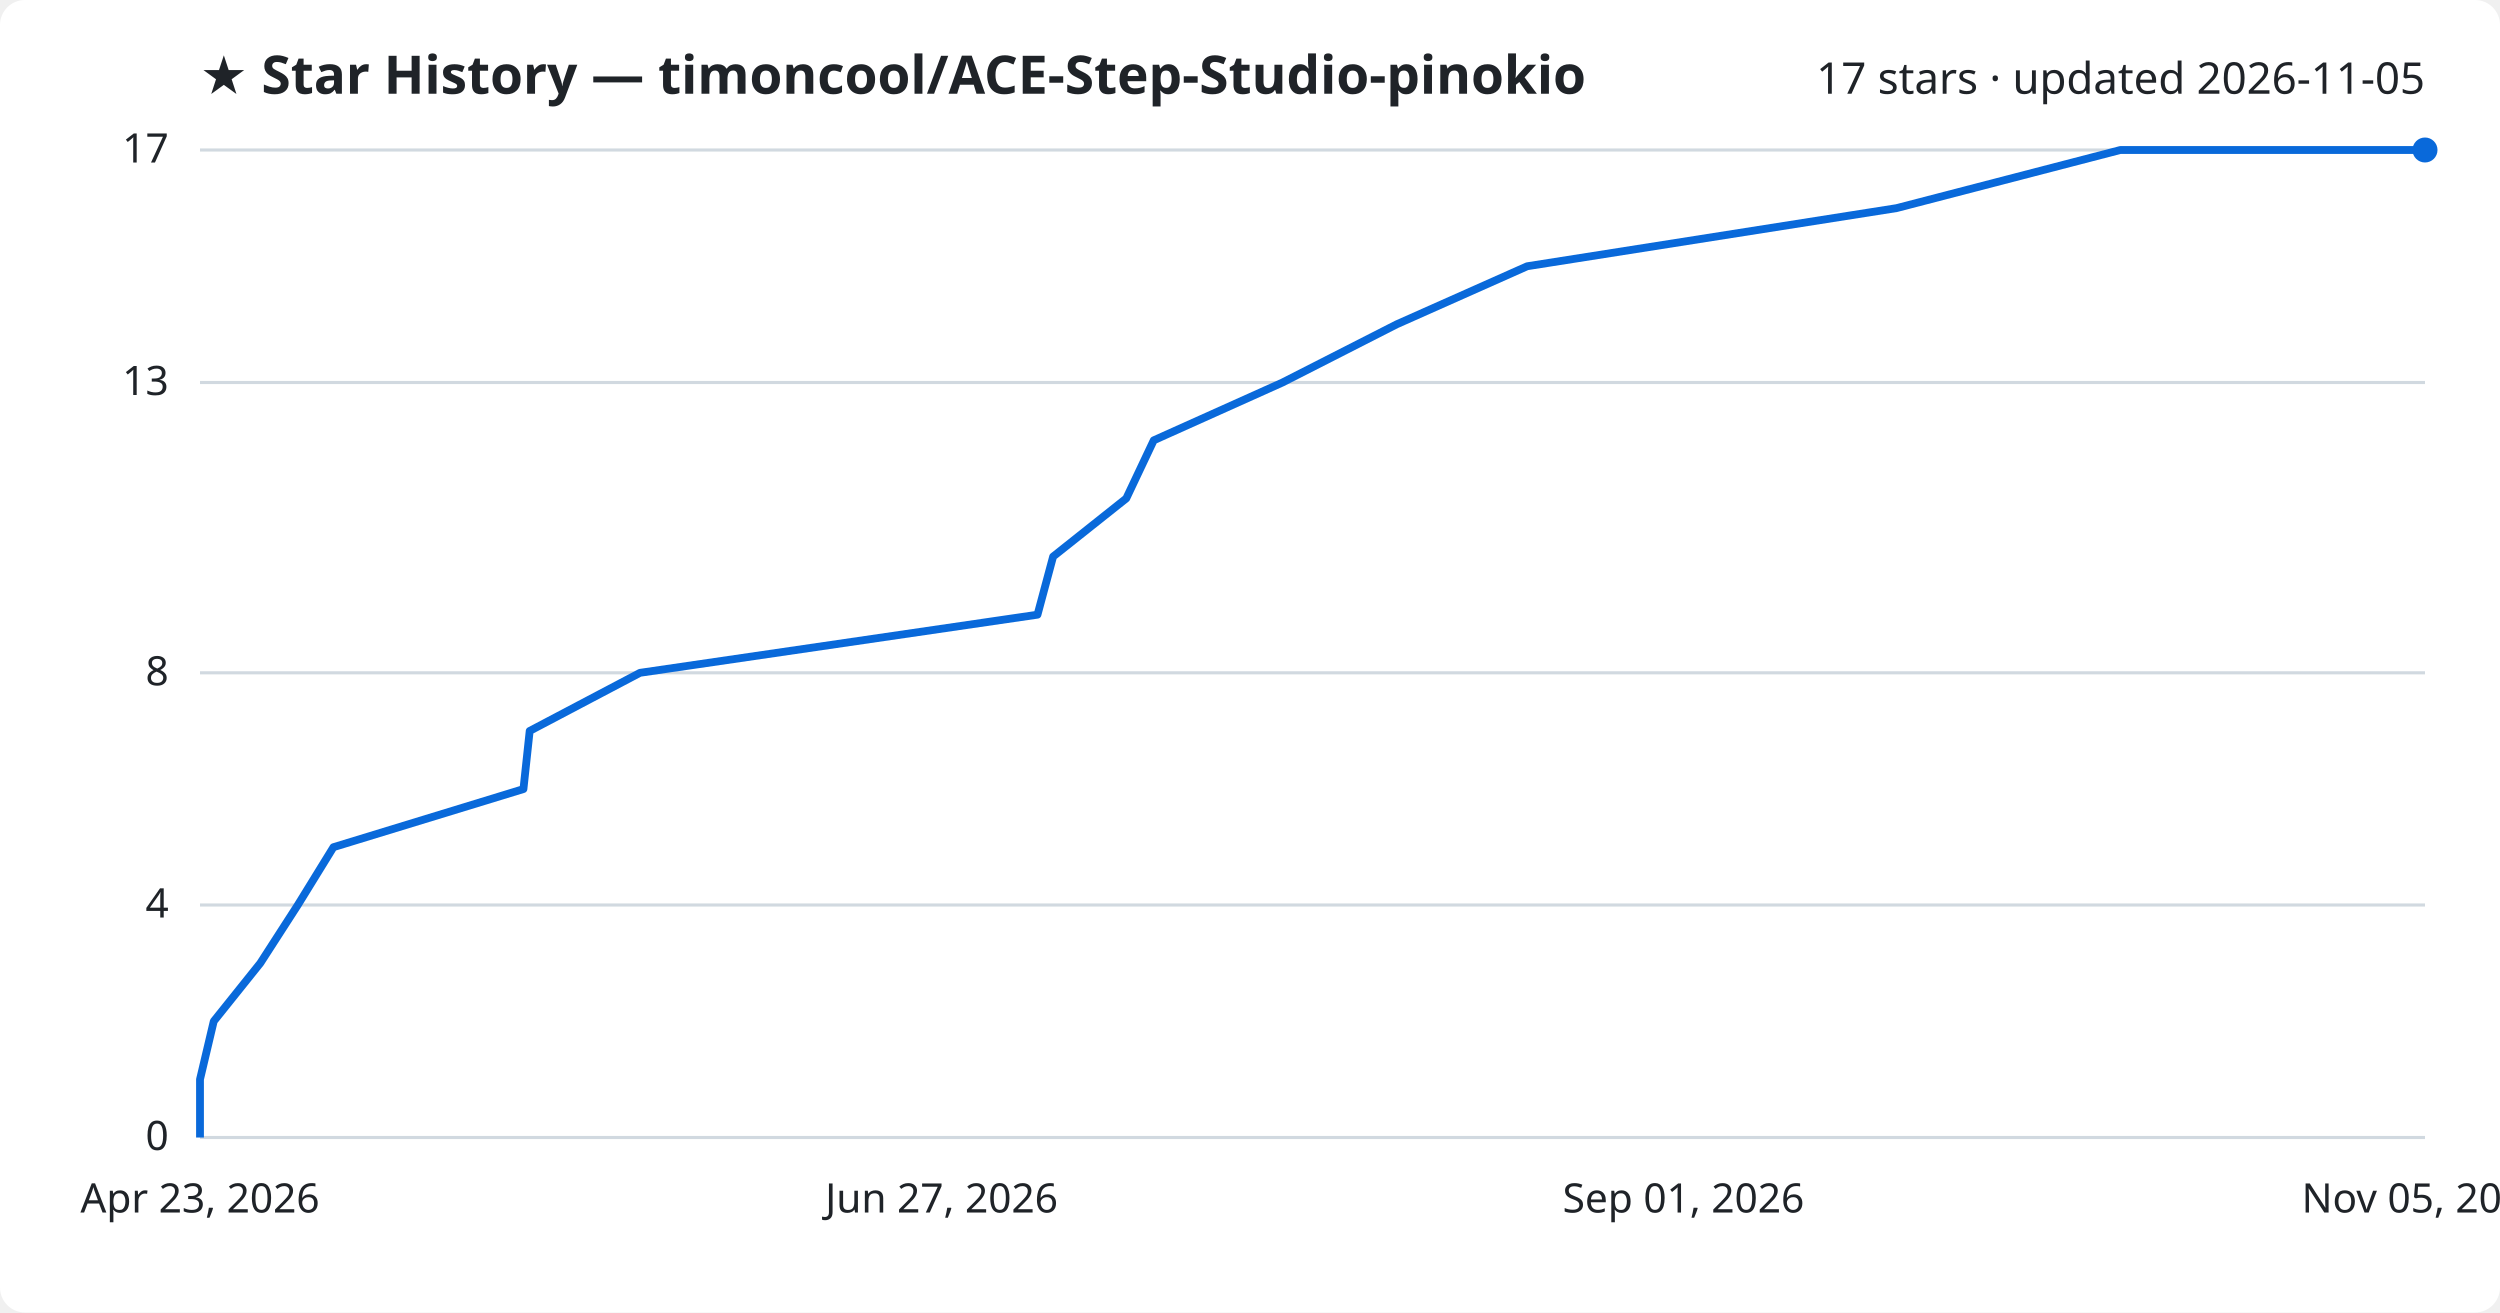
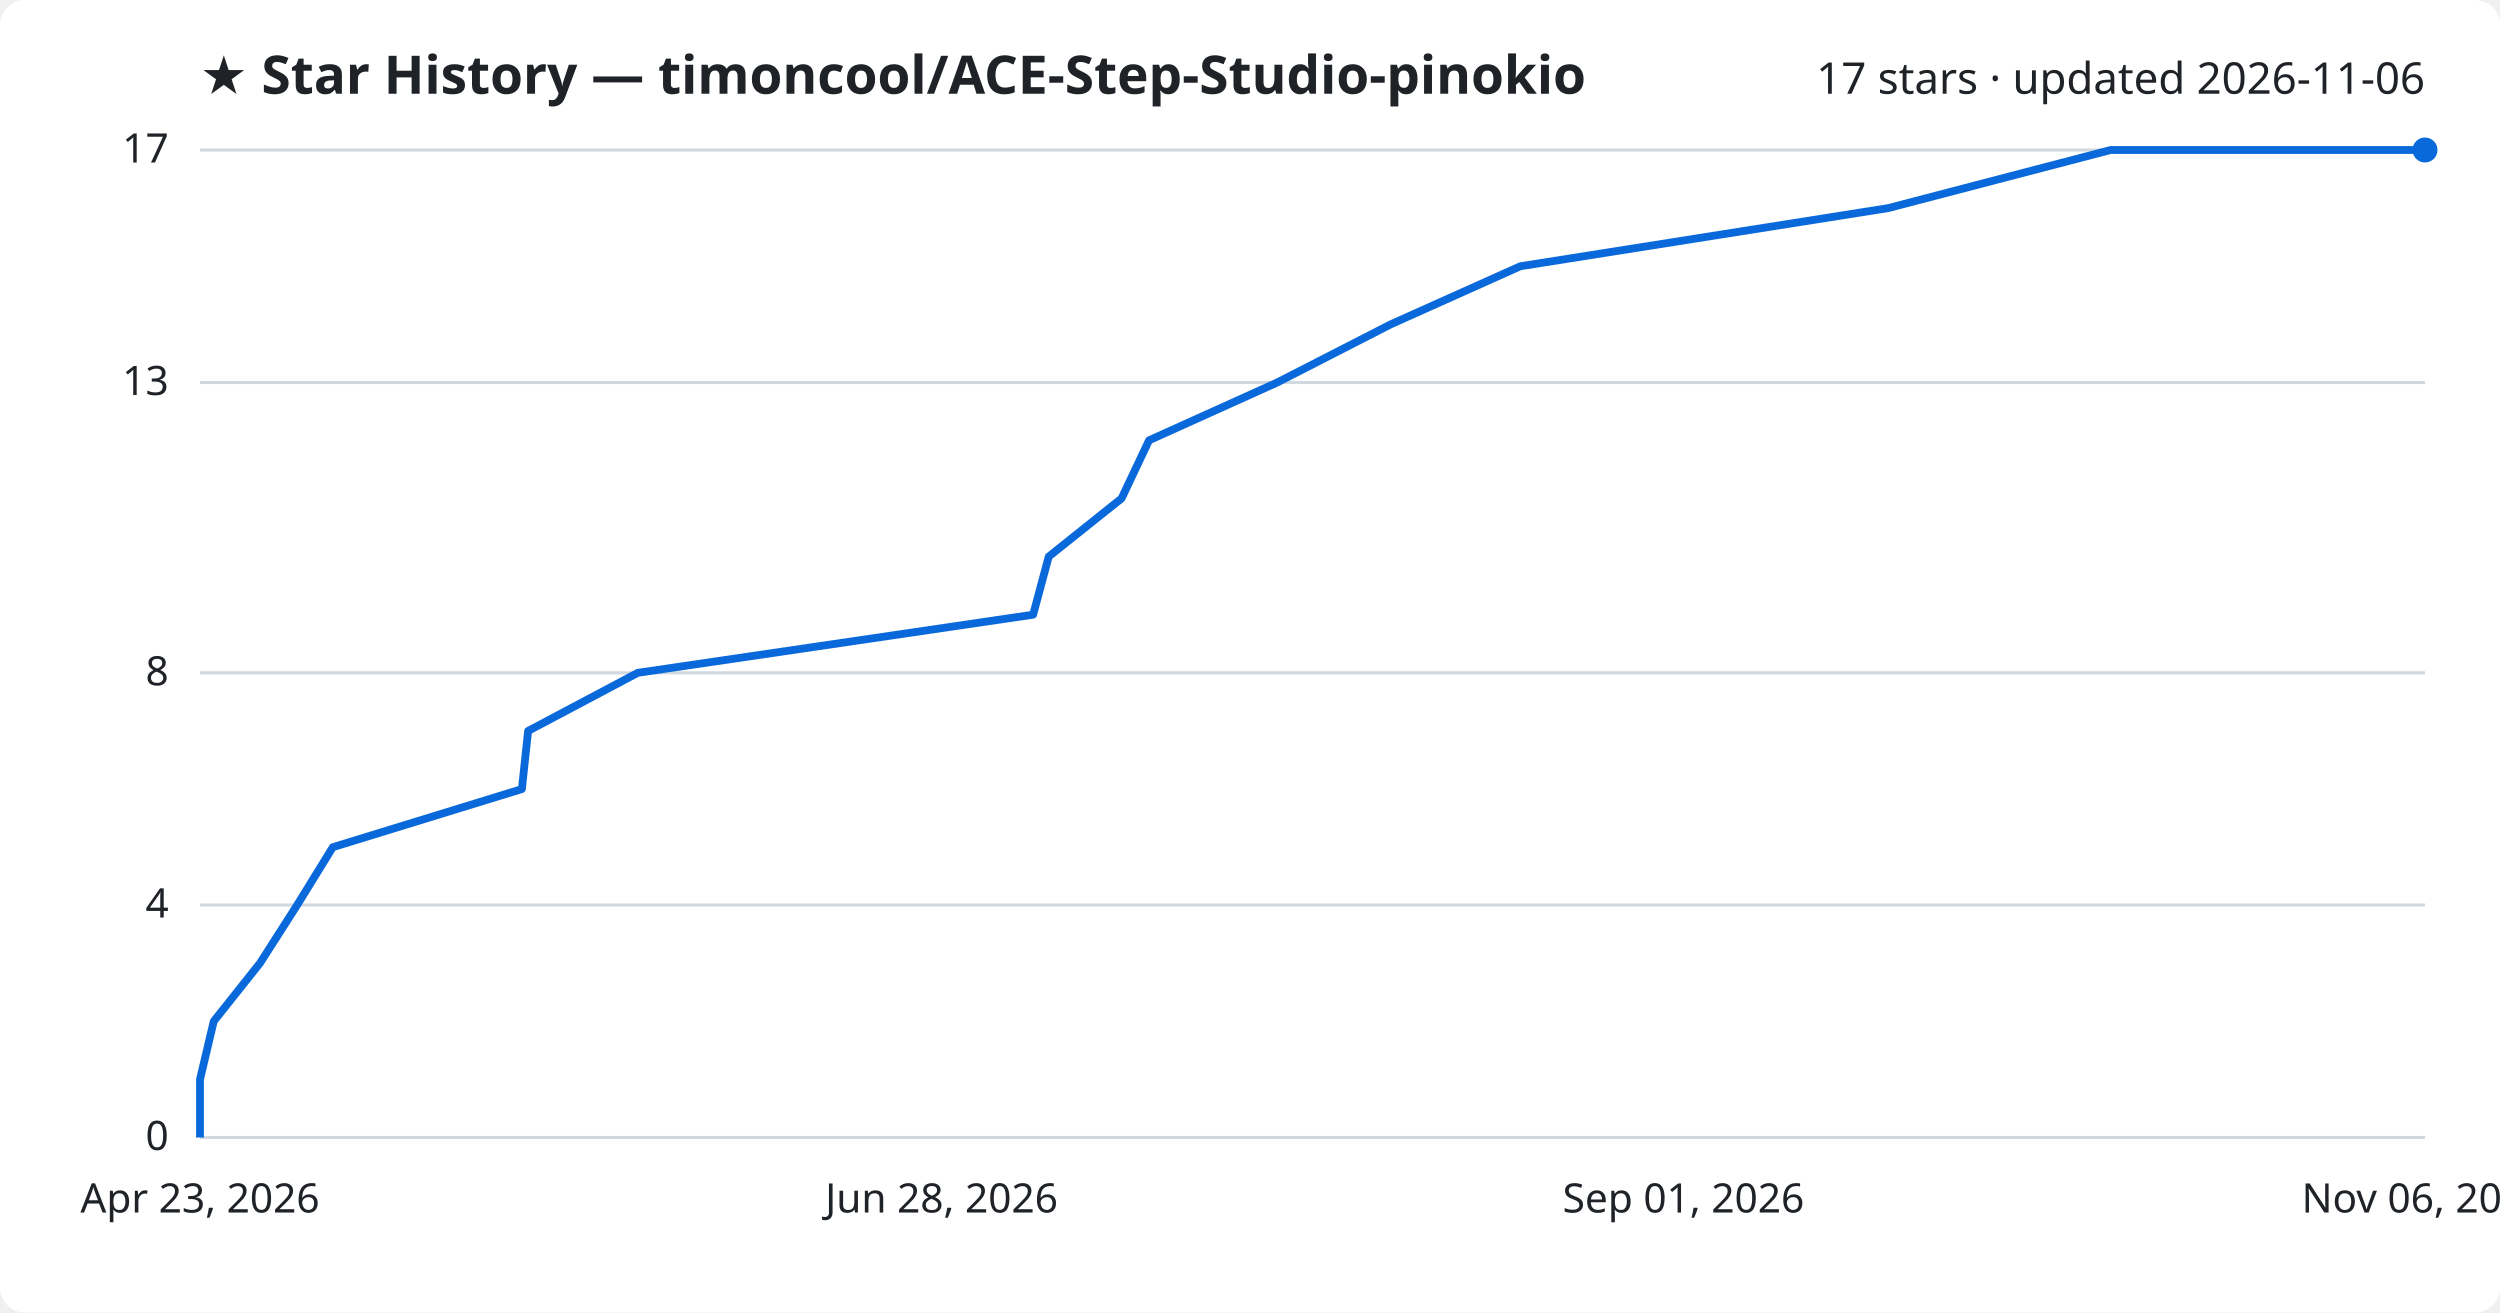
<svg xmlns="http://www.w3.org/2000/svg" viewBox="0 0 800 420" font-family="Segoe UI, sans-serif">
  <rect width="800" height="420" fill="#ffffff" rx="8" />
  <text x="64" y="30" fill="#1f2328" font-size="17" font-weight="700">★ Star History — timoncool/ACE-Step-Studio-pinokio</text>
-   <text x="776" y="30" fill="#1f2328" font-size="14" text-anchor="end">17 stars · updated 2026-11-05</text>
+   <text x="776" y="30" fill="#1f2328" font-size="14" text-anchor="end">17 stars · updated 2026-11-06</text>
  <line x1="64" y1="364.0" x2="776" y2="364.0" stroke="#d1d9e0" stroke-width="1" />
  <text x="54" y="368.0" fill="#1f2328" font-size="13" text-anchor="end">0</text>
  <line x1="64" y1="289.6" x2="776" y2="289.6" stroke="#d1d9e0" stroke-width="1" />
  <text x="54" y="293.6" fill="#1f2328" font-size="13" text-anchor="end">4</text>
  <line x1="64" y1="215.3" x2="776" y2="215.3" stroke="#d1d9e0" stroke-width="1" />
  <text x="54" y="219.3" fill="#1f2328" font-size="13" text-anchor="end">8</text>
  <line x1="64" y1="122.4" x2="776" y2="122.4" stroke="#d1d9e0" stroke-width="1" />
  <text x="54" y="126.4" fill="#1f2328" font-size="13" text-anchor="end">13</text>
  <line x1="64" y1="48.0" x2="776" y2="48.0" stroke="#d1d9e0" stroke-width="1" />
  <text x="54" y="52.0" fill="#1f2328" font-size="13" text-anchor="end">17</text>
-   <path d="M64.0,364.0 L64.0,345.4 L68.4,326.8 L83.3,308.2 L95.3,289.6 L106.7,271.1 L167.5,252.5 L169.5,233.9 L204.8,215.3 L332.0,196.7 L337.0,178.1 L360.4,159.5 L369.2,140.9 L410.4,122.4 L446.9,103.8 L488.7,85.2 L606.9,66.6 L678.5,48.0 L776.0,48.0" fill="none" stroke="#0969da" stroke-width="2.5" stroke-linejoin="round" />
+   <path d="M64.0,364.0 L64.0,345.4 L68.4,326.8 L83.2,308.2 L95.1,289.6 L106.5,271.1 L167.0,252.5 L169.0,233.9 L204.1,215.3 L330.6,196.7 L335.6,178.1 L358.9,159.5 L367.7,140.9 L408.7,122.4 L445.0,103.8 L486.5,85.2 L604.2,66.6 L675.4,48.0 L776.0,48.0" fill="none" stroke="#0969da" stroke-width="2.5" stroke-linejoin="round" />
  <circle cx="776.0" cy="48.0" r="4" fill="#0969da" />
  <text x="64.0" y="388" fill="#1f2328" font-size="13" text-anchor="middle">Apr 23, 2026</text>
-   <text x="301.3" y="388" fill="#1f2328" font-size="13" text-anchor="middle">Jun 27, 2026</text>
+   <text x="301.3" y="388" fill="#1f2328" font-size="13" text-anchor="middle">Jun 28, 2026</text>
  <text x="538.7" y="388" fill="#1f2328" font-size="13" text-anchor="middle">Sep 01, 2026</text>
-   <text x="776.0" y="388" fill="#1f2328" font-size="13" text-anchor="middle">Nov 05, 2026</text>
+   <text x="776.0" y="388" fill="#1f2328" font-size="13" text-anchor="middle">Nov 06, 2026</text>
</svg>
